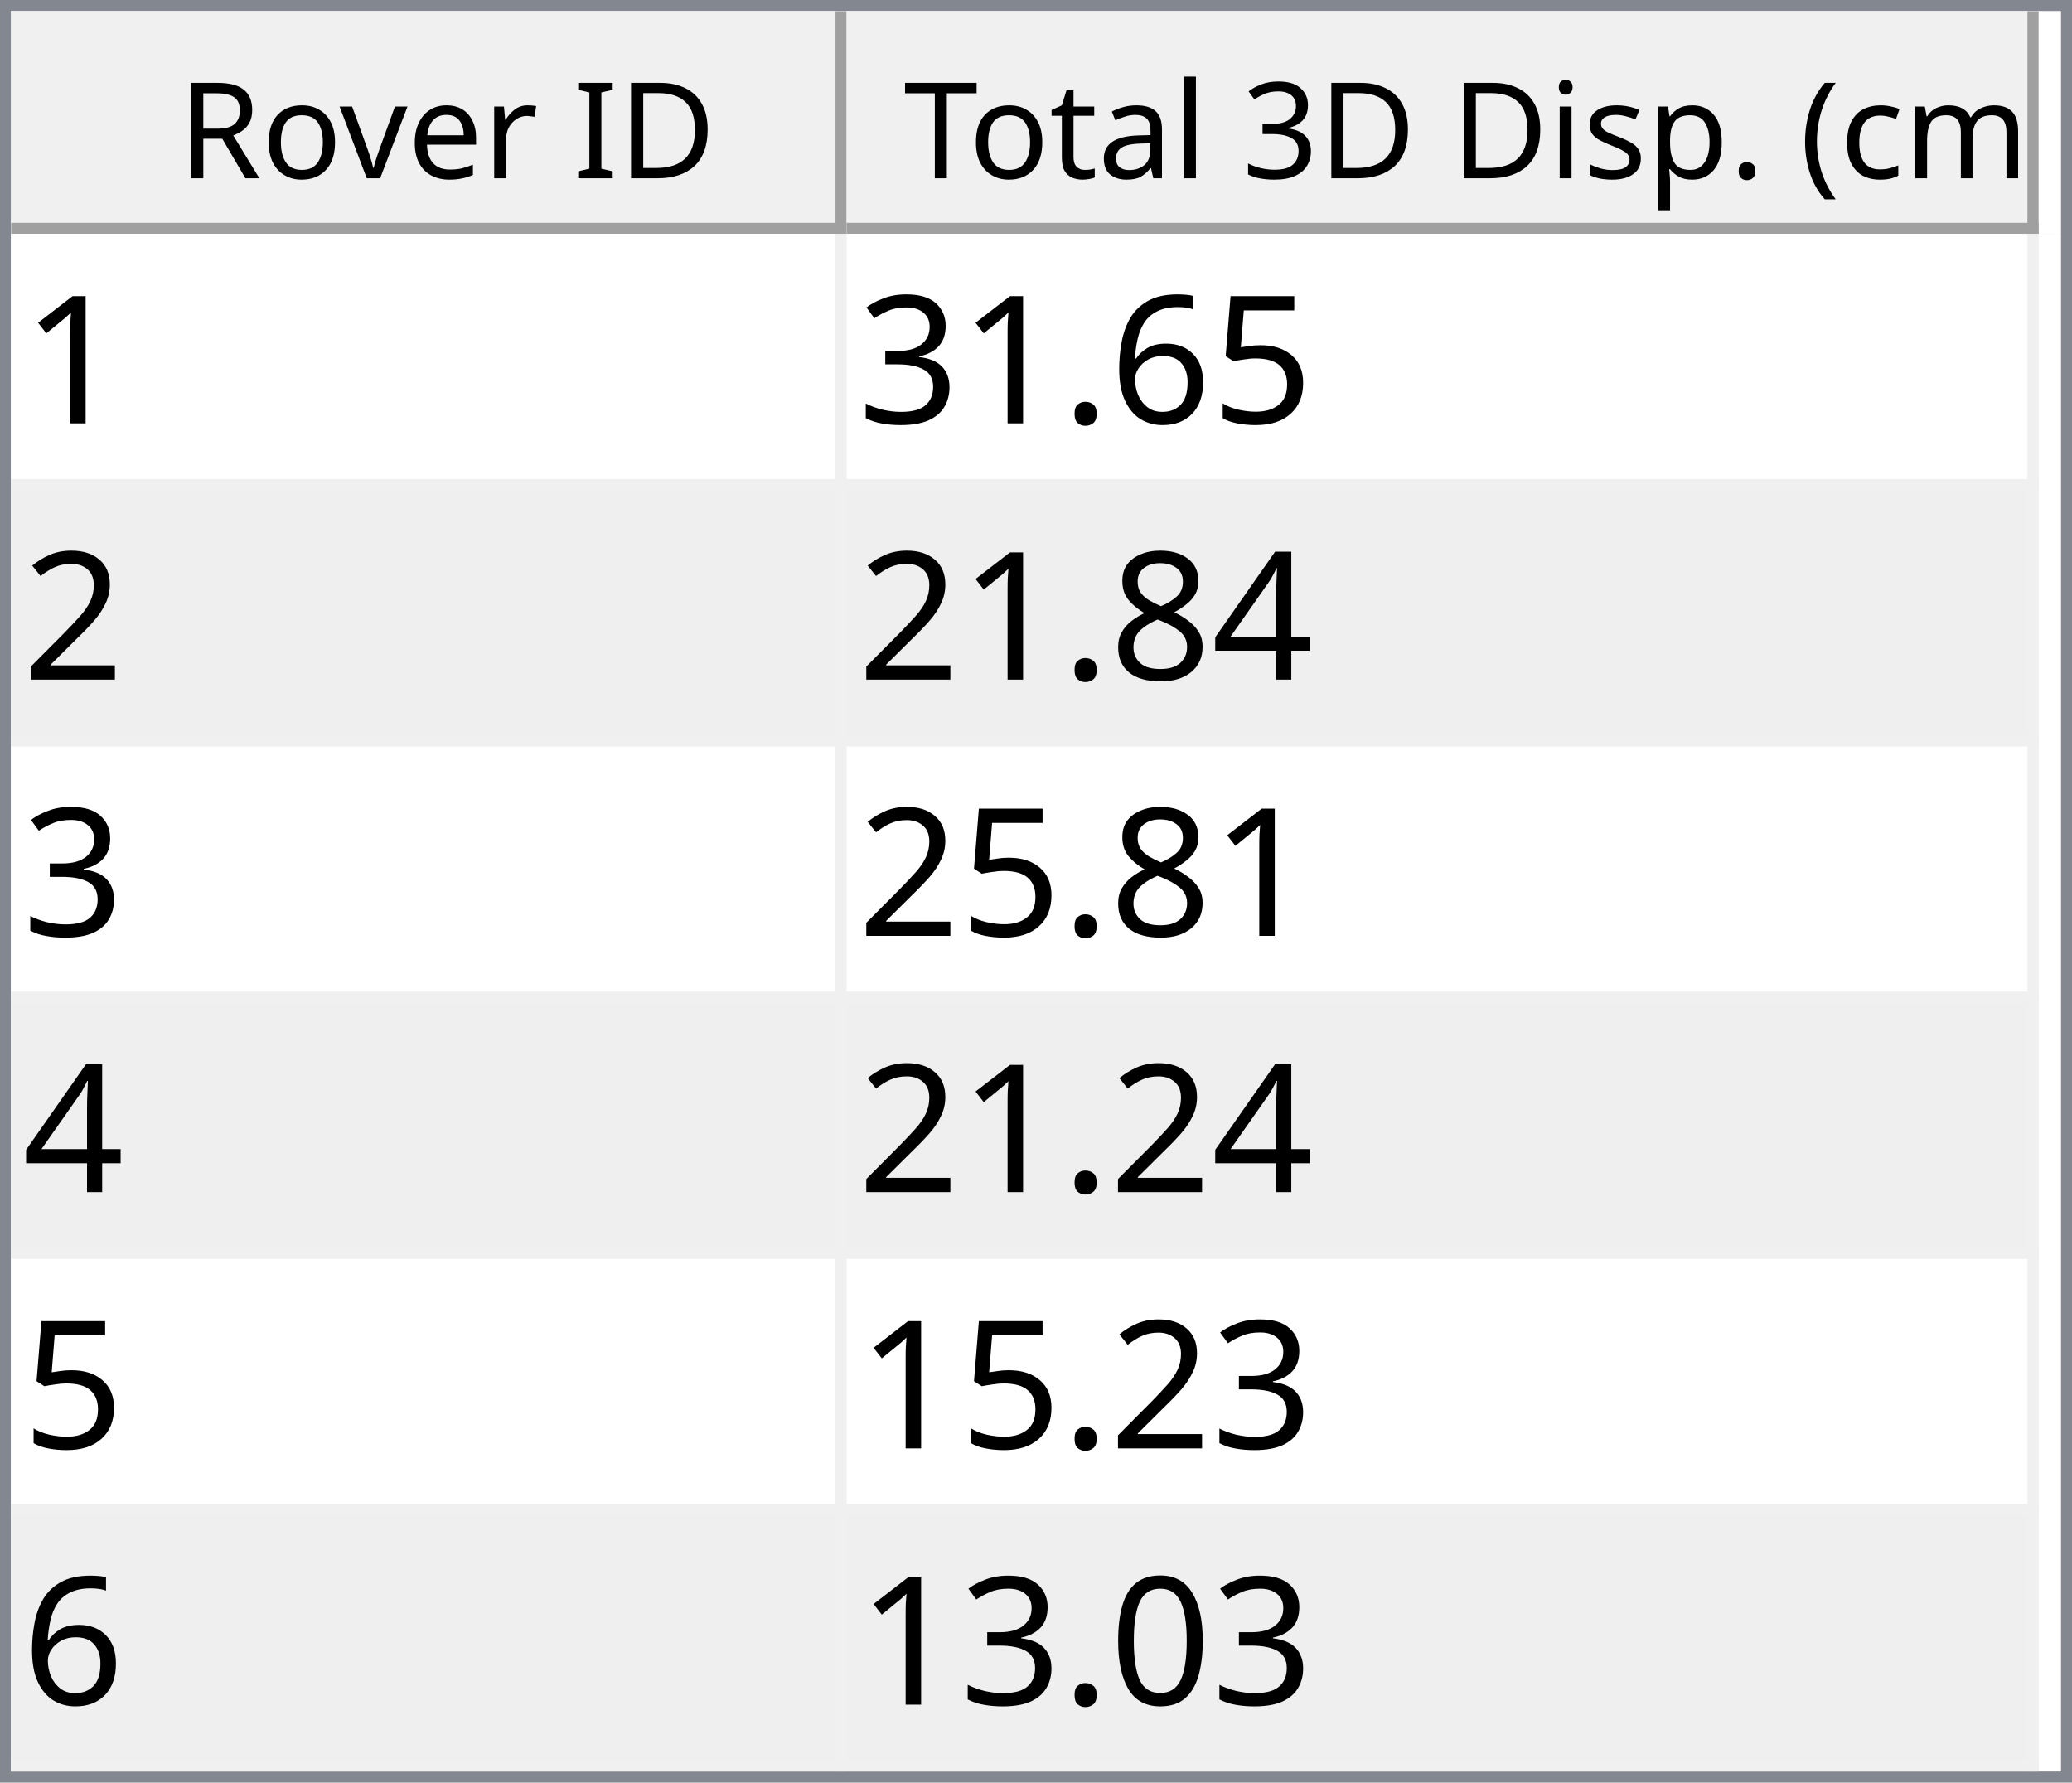
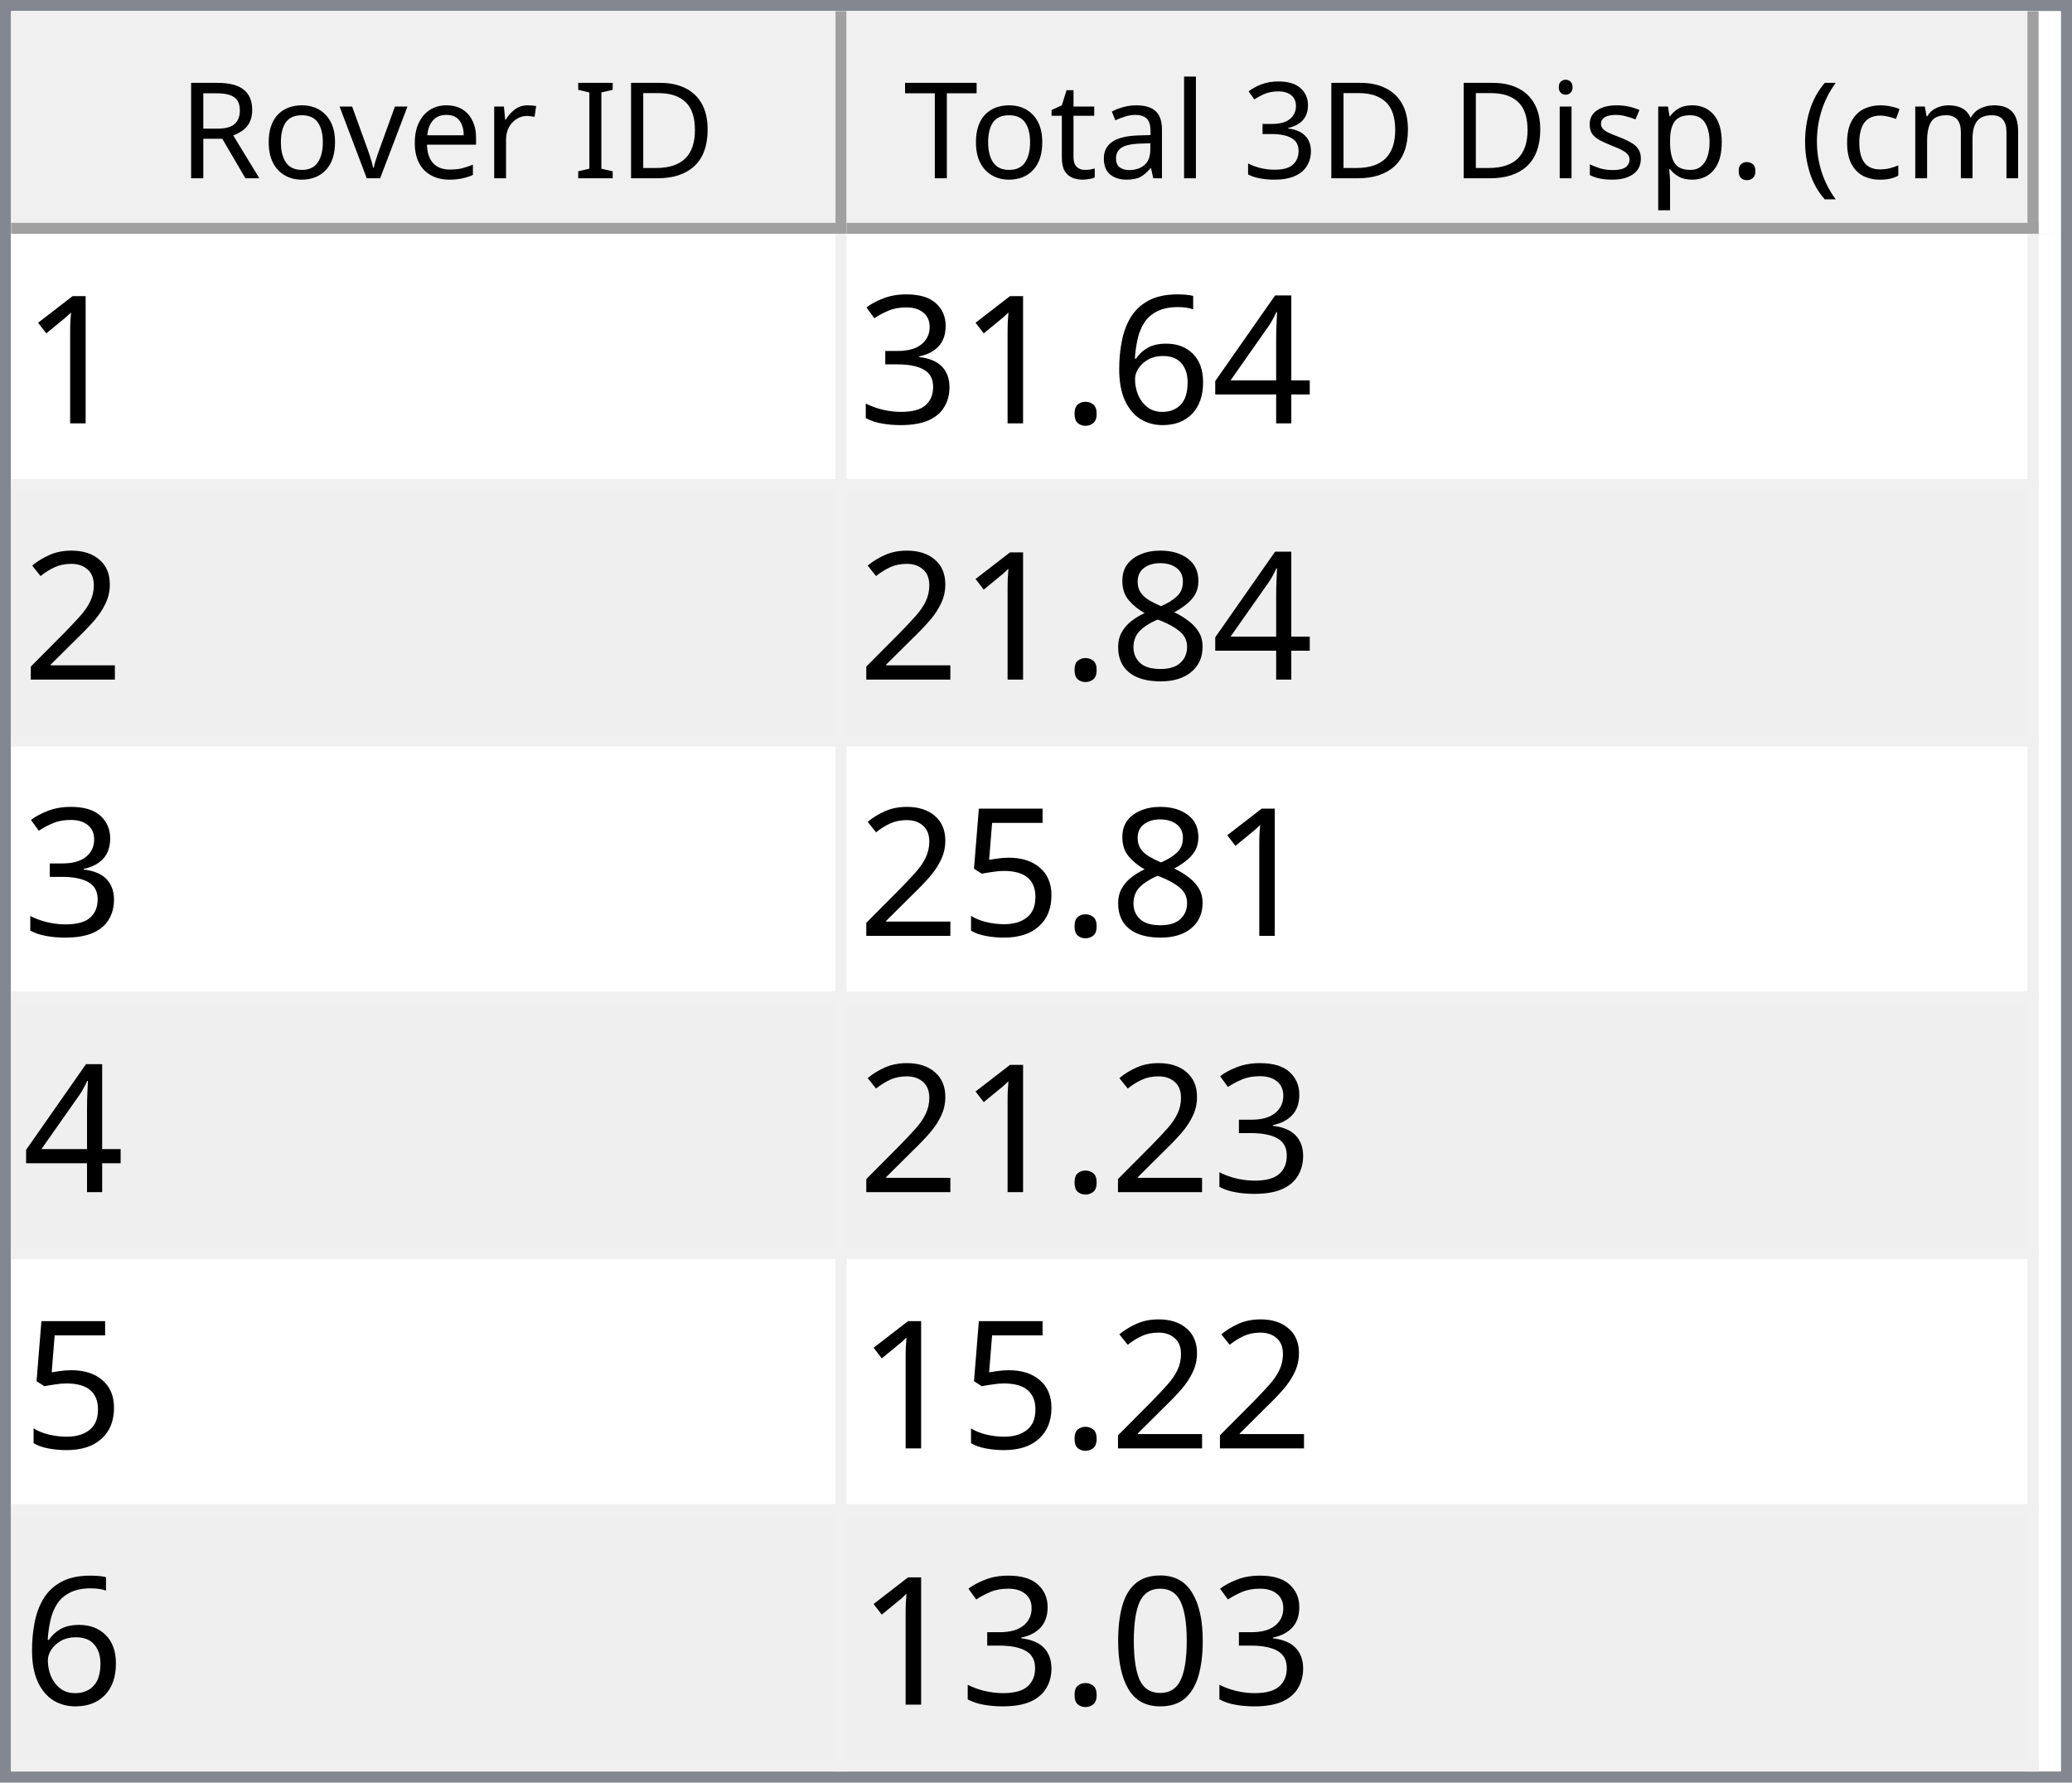
<svg xmlns="http://www.w3.org/2000/svg" style="fill-opacity:1; color-rendering:auto; color-interpolation:auto; text-rendering:auto; stroke:black; stroke-linecap:square; stroke-miterlimit:10; shape-rendering:auto; stroke-opacity:1; fill:black; stroke-dasharray:none; font-weight:normal; stroke-width:1; font-family:'Dialog'; font-style:normal; stroke-linejoin:miter; font-size:12px; stroke-dashoffset:0; image-rendering:auto;" width="186" height="160">
  <defs id="genericDefs" />
  <g>
    <defs id="defs1">
      <clipPath clipPathUnits="userSpaceOnUse" id="clipPath1">
        <path d="M0 0 L186 0 L186 160 L0 160 L0 0 Z" />
      </clipPath>
      <clipPath clipPathUnits="userSpaceOnUse" id="clipPath2">
        <path d="M0 0 L0 160 L186 160 L186 0 Z" />
      </clipPath>
      <clipPath clipPathUnits="userSpaceOnUse" id="clipPath3">
        <path d="M0 0 L0 20 L184 20 L184 0 Z" />
      </clipPath>
      <clipPath clipPathUnits="userSpaceOnUse" id="clipPath4">
        <path d="M0 0 L0 20 L75 20 L75 0 Z" />
      </clipPath>
      <clipPath clipPathUnits="userSpaceOnUse" id="clipPath5">
        <path d="M1 1 L1 19 L74 19 L74 1 Z" />
      </clipPath>
      <clipPath clipPathUnits="userSpaceOnUse" id="clipPath6">
        <path d="M0 0 L0 18 L73 18 L73 0 Z" />
      </clipPath>
      <clipPath clipPathUnits="userSpaceOnUse" id="clipPath7">
        <path d="M-0.5 -0.5 L-0.5 19.5 L74.5 19.5 L74.5 -0.5 Z" />
      </clipPath>
      <clipPath clipPathUnits="userSpaceOnUse" id="clipPath8">
        <path d="M0 0 L0 20 L107 20 L107 0 Z" />
      </clipPath>
      <clipPath clipPathUnits="userSpaceOnUse" id="clipPath9">
        <path d="M1 1 L1 19 L106 19 L106 1 Z" />
      </clipPath>
      <clipPath clipPathUnits="userSpaceOnUse" id="clipPath10">
        <path d="M0 0 L0 18 L105 18 L105 0 Z" />
      </clipPath>
      <clipPath clipPathUnits="userSpaceOnUse" id="clipPath11">
        <path d="M-0.5 -0.5 L-0.5 19.5 L106.5 19.5 L106.5 -0.5 Z" />
      </clipPath>
      <clipPath clipPathUnits="userSpaceOnUse" id="clipPath12">
        <path d="M0 0 L0 138 L184 138 L184 0 Z" />
      </clipPath>
      <clipPath clipPathUnits="userSpaceOnUse" id="clipPath13">
        <path d="M0 0 L0 138 L182 138 L182 0 Z" />
      </clipPath>
      <clipPath clipPathUnits="userSpaceOnUse" id="clipPath14">
        <path d="M-0.5 -0.5 L-0.5 137.5 L181.5 137.5 L181.5 -0.5 Z" />
      </clipPath>
      <clipPath clipPathUnits="userSpaceOnUse" id="clipPath15">
        <path d="M0 0 L0 22 L74 22 L74 0 Z" />
      </clipPath>
      <clipPath clipPathUnits="userSpaceOnUse" id="clipPath16">
        <path d="M0 0 L0 22 L106 22 L106 0 Z" />
      </clipPath>
      <font horiz-adv-x="64.551" id="font1">
        <font-face ascent="107.91" descent="25.098" units-per-em="100" style="font-style:normal; font-family:Segoe UI; font-weight:normal;" />
        <missing-glyph horiz-adv-x="64.551" d="M8.109 0 L8.109 68.266 L56.453 68.266 L56.453 0 L8.109 0 ZM15.328 7.234 L49.219 7.234 L49.219 61.031 L15.328 61.031 L15.328 7.234 Z" />
        <glyph unicode="D" horiz-adv-x="70.117" d="M9.188 0 L9.188 70.016 L28.516 70.016 Q65.531 70.016 65.531 35.891 Q65.531 19.672 55.25 9.836 Q44.969 0 27.734 0 L9.188 0 ZM17.391 62.594 L17.391 7.422 L27.828 7.422 Q41.609 7.422 49.273 14.797 Q56.938 22.172 56.938 35.688 Q56.938 62.594 28.328 62.594 L17.391 62.594 Z" />
        <glyph unicode="I" horiz-adv-x="26.611" d="M17.391 0 L9.188 0 L9.188 70.016 L17.391 70.016 L17.391 0 Z" />
        <glyph unicode=" " horiz-adv-x="27.393" d="" />
        <glyph unicode="r" horiz-adv-x="34.766" d="M34.188 41.891 Q32.078 43.5 28.125 43.5 Q23 43.5 19.555 38.672 Q16.109 33.844 16.109 25.484 L16.109 0 L8.109 0 L8.109 50 L16.109 50 L16.109 39.703 L16.312 39.703 Q18.016 44.969 21.531 47.922 Q25.047 50.875 29.391 50.875 Q32.516 50.875 34.188 50.203 L34.188 41.891 Z" />
        <glyph unicode="e" horiz-adv-x="52.295" d="M48.297 23 L12.984 23 Q13.188 14.656 17.484 10.109 Q21.781 5.562 29.297 5.562 Q37.75 5.562 44.828 11.141 L44.828 3.609 Q38.234 -1.172 27.391 -1.172 Q16.797 -1.172 10.742 5.641 Q4.688 12.453 4.688 24.812 Q4.688 36.469 11.305 43.82 Q17.922 51.172 27.734 51.172 Q37.547 51.172 42.922 44.828 Q48.297 38.484 48.297 27.203 L48.297 23 ZM40.094 29.781 Q40.047 36.719 36.75 40.578 Q33.453 44.438 27.594 44.438 Q21.922 44.438 17.969 40.383 Q14.016 36.328 13.094 29.781 L40.094 29.781 Z" />
        <glyph unicode="v" horiz-adv-x="47.9" d="M47.406 50 L27.484 0 L19.625 0 L0.688 50 L9.469 50 L22.172 13.672 Q23.578 9.672 23.922 6.688 L24.125 6.688 Q24.609 10.453 25.688 13.484 L38.969 50 L47.406 50 Z" />
        <glyph unicode="o" horiz-adv-x="58.594" d="M29 -1.172 Q17.922 -1.172 11.305 5.836 Q4.688 12.844 4.688 24.422 Q4.688 37.016 11.57 44.094 Q18.453 51.172 30.172 51.172 Q41.359 51.172 47.633 44.289 Q53.906 37.406 53.906 25.203 Q53.906 13.234 47.141 6.031 Q40.375 -1.172 29 -1.172 ZM29.594 44.438 Q21.875 44.438 17.383 39.188 Q12.891 33.938 12.891 24.703 Q12.891 15.828 17.43 10.695 Q21.969 5.562 29.594 5.562 Q37.359 5.562 41.531 10.594 Q45.703 15.625 45.703 24.906 Q45.703 34.281 41.531 39.359 Q37.359 44.438 29.594 44.438 Z" />
        <glyph unicode="R" horiz-adv-x="59.814" d="M59.375 0 L49.609 0 L37.891 19.625 Q36.281 22.359 34.766 24.289 Q33.25 26.219 31.664 27.438 Q30.078 28.656 28.25 29.219 Q26.422 29.781 24.125 29.781 L17.391 29.781 L17.391 0 L9.188 0 L9.188 70.016 L30.078 70.016 Q34.672 70.016 38.555 68.867 Q42.438 67.719 45.289 65.375 Q48.141 63.031 49.758 59.547 Q51.375 56.062 51.375 51.375 Q51.375 47.703 50.273 44.656 Q49.172 41.609 47.148 39.211 Q45.125 36.812 42.266 35.133 Q39.406 33.453 35.844 32.516 L35.844 32.328 Q37.594 31.547 38.891 30.547 Q40.188 29.547 41.359 28.18 Q42.531 26.812 43.68 25.078 Q44.828 23.344 46.234 21.047 L59.375 0 ZM17.391 62.594 L17.391 37.203 L28.516 37.203 Q31.594 37.203 34.203 38.133 Q36.812 39.062 38.719 40.797 Q40.625 42.531 41.703 45.047 Q42.781 47.562 42.781 50.688 Q42.781 56.297 39.141 59.445 Q35.5 62.594 28.609 62.594 L17.391 62.594 Z" />
        <glyph unicode=")" horiz-adv-x="30.176" d="M8.297 -15.922 L1.172 -15.922 Q16.406 2.344 16.406 26.812 Q16.406 51.469 1.078 70.016 L8.297 70.016 Q23.531 52.156 23.531 26.703 Q23.531 1.375 8.297 -15.922 Z" />
        <glyph unicode="m" horiz-adv-x="86.133" d="M79.109 0 L71.094 0 L71.094 28.719 Q71.094 37.016 68.531 40.727 Q65.969 44.438 59.906 44.438 Q54.781 44.438 51.195 39.75 Q47.609 35.062 47.609 28.516 L47.609 0 L39.594 0 L39.594 29.688 Q39.594 44.438 28.219 44.438 Q22.953 44.438 19.531 40.016 Q16.109 35.594 16.109 28.516 L16.109 0 L8.109 0 L8.109 50 L16.109 50 L16.109 42.094 L16.312 42.094 Q21.625 51.172 31.844 51.172 Q36.969 51.172 40.773 48.312 Q44.578 45.453 46 40.828 Q51.562 51.172 62.594 51.172 Q79.109 51.172 79.109 30.812 L79.109 0 Z" />
        <glyph unicode="c" horiz-adv-x="46.191" d="M42.188 2.297 Q36.422 -1.172 28.516 -1.172 Q17.828 -1.172 11.258 5.789 Q4.688 12.75 4.688 23.828 Q4.688 36.188 11.766 43.68 Q18.844 51.172 30.672 51.172 Q37.25 51.172 42.281 48.734 L42.281 40.531 Q36.719 44.438 30.375 44.438 Q22.703 44.438 17.797 38.945 Q12.891 33.453 12.891 24.516 Q12.891 15.719 17.508 10.641 Q22.125 5.562 29.891 5.562 Q36.422 5.562 42.188 9.906 L42.188 2.297 Z" />
        <glyph unicode="(" horiz-adv-x="30.176" d="M29.109 -15.922 L21.969 -15.922 Q6.844 1.375 6.844 26.703 Q6.844 52.156 21.969 70.016 L29.203 70.016 Q13.875 51.469 13.875 26.812 Q13.875 2.344 29.109 -15.922 Z" />
        <glyph unicode="." horiz-adv-x="21.68" d="M10.891 -1.078 Q8.641 -1.078 7.055 0.539 Q5.469 2.156 5.469 4.391 Q5.469 6.641 7.055 8.273 Q8.641 9.906 10.891 9.906 Q13.188 9.906 14.797 8.273 Q16.406 6.641 16.406 4.391 Q16.406 2.156 14.797 0.539 Q13.188 -1.078 10.891 -1.078 Z" />
        <glyph unicode="p" horiz-adv-x="58.789" d="M16.312 7.234 L16.109 7.234 L16.109 -23 L8.109 -23 L8.109 50 L16.109 50 L16.109 41.219 L16.312 41.219 Q22.219 51.172 33.594 51.172 Q43.266 51.172 48.688 44.461 Q54.109 37.75 54.109 26.469 Q54.109 13.922 48 6.375 Q41.891 -1.172 31.297 -1.172 Q21.578 -1.172 16.312 7.234 ZM16.109 27.391 L16.109 20.406 Q16.109 14.203 20.141 9.883 Q24.172 5.562 30.375 5.562 Q37.641 5.562 41.773 11.133 Q45.906 16.703 45.906 26.609 Q45.906 34.969 42.047 39.703 Q38.188 44.438 31.594 44.438 Q24.609 44.438 20.359 39.578 Q16.109 34.719 16.109 27.391 Z" />
        <glyph unicode="s" horiz-adv-x="42.432" d="M5.078 1.812 L5.078 10.406 Q11.625 5.562 19.484 5.562 Q30.031 5.562 30.031 12.594 Q30.031 14.594 29.125 15.992 Q28.219 17.391 26.68 18.461 Q25.141 19.531 23.07 20.383 Q21 21.234 18.609 22.172 Q15.281 23.484 12.766 24.828 Q10.25 26.172 8.57 27.859 Q6.891 29.547 6.031 31.695 Q5.172 33.844 5.172 36.719 Q5.172 40.234 6.789 42.945 Q8.406 45.656 11.086 47.484 Q13.766 49.312 17.211 50.242 Q20.656 51.172 24.312 51.172 Q30.812 51.172 35.938 48.922 L35.938 40.828 Q30.422 44.438 23.25 44.438 Q21 44.438 19.195 43.922 Q17.391 43.406 16.094 42.477 Q14.797 41.547 14.086 40.258 Q13.375 38.969 13.375 37.406 Q13.375 35.453 14.086 34.133 Q14.797 32.812 16.164 31.789 Q17.531 30.766 19.484 29.938 Q21.438 29.109 23.922 28.125 Q27.25 26.859 29.883 25.516 Q32.516 24.172 34.375 22.484 Q36.234 20.797 37.234 18.602 Q38.234 16.406 38.234 13.375 Q38.234 9.672 36.602 6.938 Q34.969 4.203 32.234 2.398 Q29.5 0.594 25.93 -0.289 Q22.359 -1.172 18.453 -1.172 Q10.75 -1.172 5.078 1.812 Z" />
        <glyph unicode="i" horiz-adv-x="24.219" d="M12.203 62.703 Q10.062 62.703 8.547 64.164 Q7.031 65.625 7.031 67.875 Q7.031 70.125 8.547 71.609 Q10.062 73.094 12.203 73.094 Q14.406 73.094 15.945 71.609 Q17.484 70.125 17.484 67.875 Q17.484 65.719 15.945 64.211 Q14.406 62.703 12.203 62.703 ZM16.109 0 L8.109 0 L8.109 50 L16.109 50 L16.109 0 Z" />
        <glyph unicode="3" horiz-adv-x="53.906" d="M46.531 19.828 Q46.531 15.094 44.75 11.211 Q42.969 7.328 39.719 4.57 Q36.469 1.812 31.93 0.297 Q27.391 -1.219 21.922 -1.219 Q11.922 -1.219 6 2.594 L6 11.188 Q13.094 5.609 22.219 5.609 Q25.875 5.609 28.828 6.539 Q31.781 7.469 33.906 9.227 Q36.031 10.984 37.18 13.477 Q38.328 15.969 38.328 19.094 Q38.328 32.812 18.797 32.812 L12.984 32.812 L12.984 39.594 L18.5 39.594 Q35.797 39.594 35.797 52.484 Q35.797 64.406 22.609 64.406 Q15.188 64.406 8.688 59.422 L8.688 67.188 Q15.375 71.188 24.609 71.188 Q29 71.188 32.57 69.969 Q36.141 68.75 38.68 66.555 Q41.219 64.359 42.609 61.281 Q44 58.203 44 54.5 Q44 40.672 30.031 36.719 L30.031 36.531 Q33.594 36.141 36.625 34.797 Q39.656 33.453 41.852 31.305 Q44.047 29.156 45.289 26.25 Q46.531 23.344 46.531 19.828 Z" />
        <glyph unicode="l" horiz-adv-x="24.219" d="M16.109 0 L8.109 0 L8.109 74.031 L16.109 74.031 L16.109 0 Z" />
        <glyph unicode="a" horiz-adv-x="50.879" d="M43.891 0 L35.891 0 L35.891 7.812 L35.688 7.812 Q30.469 -1.172 20.312 -1.172 Q12.844 -1.172 8.617 2.781 Q4.391 6.734 4.391 13.281 Q4.391 27.297 20.906 29.594 L35.891 31.688 Q35.891 44.438 25.594 44.438 Q16.547 44.438 9.281 38.281 L9.281 46.484 Q16.656 51.172 26.266 51.172 Q43.891 51.172 43.891 32.516 L43.891 0 ZM35.891 25.297 L23.828 23.641 Q18.266 22.859 15.43 20.875 Q12.594 18.891 12.594 13.875 Q12.594 10.203 15.211 7.883 Q17.828 5.562 22.172 5.562 Q28.125 5.562 32.008 9.742 Q35.891 13.922 35.891 20.312 L35.891 25.297 Z" />
        <glyph unicode="t" horiz-adv-x="33.887" d="M31.297 0.484 Q28.469 -1.078 23.828 -1.078 Q10.688 -1.078 10.688 13.578 L10.688 43.172 L2.094 43.172 L2.094 50 L10.688 50 L10.688 62.203 L18.703 64.797 L18.703 50 L31.297 50 L31.297 43.172 L18.703 43.172 L18.703 14.984 Q18.703 9.969 20.414 7.82 Q22.125 5.672 26.078 5.672 Q29.109 5.672 31.297 7.328 L31.297 0.484 Z" />
        <glyph unicode="T" horiz-adv-x="52.393" d="M50.594 62.594 L30.375 62.594 L30.375 0 L22.172 0 L22.172 62.594 L2 62.594 L2 70.016 L50.594 70.016 L50.594 62.594 Z" />
      </font>
      <font horiz-adv-x="75.0" id="font2">
        <font-face ascent="100.537" descent="21.973" units-per-em="100" style="font-style:normal; font-family:sans-serif; font-weight:normal;" />
        <missing-glyph horiz-adv-x="75.0" d="M12.5 0 L12.5 62.5 L62.5 62.5 L62.5 0 L12.5 0 ZM14.062 1.562 L60.938 1.562 L60.938 60.938 L14.062 60.938 L14.062 1.562 Z" />
        <glyph unicode="1" horiz-adv-x="55.615" d="M37.25 0 L28.469 0 L28.469 56 Q25.297 52.984 20.141 49.953 Q14.984 46.922 10.891 45.406 L10.891 53.906 Q18.266 57.375 23.781 62.305 Q29.297 67.234 31.594 71.875 L37.25 71.875 L37.25 0 Z" />
-         <glyph unicode="5" horiz-adv-x="55.615" d="M4.156 18.75 L13.375 19.531 Q14.406 12.797 18.141 9.398 Q21.875 6 27.156 6 Q33.5 6 37.891 10.789 Q42.281 15.578 42.281 23.484 Q42.281 31 38.062 35.352 Q33.844 39.703 27 39.703 Q22.75 39.703 19.336 37.773 Q15.922 35.844 13.969 32.766 L5.719 33.844 L12.641 70.609 L48.25 70.609 L48.25 62.203 L19.672 62.203 L15.828 42.969 Q22.266 47.469 29.344 47.469 Q38.719 47.469 45.164 40.969 Q51.609 34.469 51.609 24.266 Q51.609 14.547 45.953 7.469 Q39.062 -1.219 27.156 -1.219 Q17.391 -1.219 11.211 4.25 Q5.031 9.719 4.156 18.75 Z" />
+         <glyph unicode="4" horiz-adv-x="55.615" d="M32.328 0 L32.328 17.141 L1.266 17.141 L1.266 25.203 L33.938 71.578 L41.109 71.578 L41.109 25.203 L50.781 25.203 L50.781 17.141 L41.109 17.141 L41.109 0 L32.328 0 ZM32.328 25.203 L32.328 57.469 L9.906 25.203 L32.328 25.203 Z" />
        <glyph unicode="6" horiz-adv-x="55.615" d="M49.75 54.047 L41.016 53.375 Q39.844 58.547 37.703 60.891 Q34.125 64.656 28.906 64.656 Q24.703 64.656 21.531 62.312 Q17.391 59.281 14.992 53.469 Q12.594 47.656 12.5 36.922 Q15.672 41.75 20.266 44.094 Q24.859 46.438 29.891 46.438 Q38.672 46.438 44.852 39.969 Q51.031 33.5 51.031 23.25 Q51.031 16.5 48.125 10.719 Q45.219 4.938 40.141 1.859 Q35.062 -1.219 28.609 -1.219 Q17.625 -1.219 10.695 6.859 Q3.766 14.938 3.766 33.5 Q3.766 54.25 11.422 63.672 Q18.109 71.875 29.438 71.875 Q37.891 71.875 43.289 67.141 Q48.688 62.406 49.75 54.047 ZM13.875 23.188 Q13.875 18.656 15.797 14.508 Q17.719 10.359 21.188 8.18 Q24.656 6 28.469 6 Q34.031 6 38.039 10.492 Q42.047 14.984 42.047 22.703 Q42.047 30.125 38.086 34.398 Q34.125 38.672 28.125 38.672 Q22.172 38.672 18.023 34.398 Q13.875 30.125 13.875 23.188 Z" />
        <glyph unicode="." horiz-adv-x="27.783" d="M9.078 0 L9.078 10.016 L19.094 10.016 L19.094 0 L9.078 0 Z" />
        <glyph unicode="3" horiz-adv-x="55.615" d="M4.203 18.891 L12.984 20.062 Q14.5 12.594 18.141 9.297 Q21.781 6 27 6 Q33.203 6 37.477 10.297 Q41.75 14.594 41.75 20.953 Q41.75 27 37.797 30.93 Q33.844 34.859 27.734 34.859 Q25.25 34.859 21.531 33.891 L22.516 41.609 Q23.391 41.5 23.922 41.5 Q29.547 41.5 34.039 44.43 Q38.531 47.359 38.531 53.469 Q38.531 58.297 35.258 61.477 Q31.984 64.656 26.812 64.656 Q21.688 64.656 18.266 61.43 Q14.844 58.203 13.875 51.766 L5.078 53.328 Q6.688 62.156 12.398 67.016 Q18.109 71.875 26.609 71.875 Q32.469 71.875 37.398 69.359 Q42.328 66.844 44.945 62.5 Q47.562 58.156 47.562 53.266 Q47.562 48.641 45.07 44.828 Q42.578 41.016 37.703 38.766 Q44.047 37.312 47.562 32.695 Q51.078 28.078 51.078 21.141 Q51.078 11.766 44.242 5.25 Q37.406 -1.266 26.953 -1.266 Q17.531 -1.266 11.305 4.352 Q5.078 9.969 4.203 18.891 Z" />
        <glyph unicode="2" horiz-adv-x="55.615" d="M50.344 8.453 L50.344 0 L3.031 0 Q2.938 3.172 4.047 6.109 Q5.859 10.938 9.836 15.625 Q13.812 20.312 21.344 26.469 Q33.016 36.031 37.117 41.625 Q41.219 47.219 41.219 52.203 Q41.219 57.422 37.477 61.008 Q33.734 64.594 27.734 64.594 Q21.391 64.594 17.578 60.789 Q13.766 56.984 13.719 50.25 L4.688 51.172 Q5.609 61.281 11.664 66.578 Q17.719 71.875 27.938 71.875 Q38.234 71.875 44.242 66.164 Q50.25 60.453 50.25 52 Q50.25 47.703 48.492 43.555 Q46.734 39.406 42.656 34.812 Q38.578 30.219 29.109 22.219 Q21.188 15.578 18.945 13.211 Q16.703 10.844 15.234 8.453 L50.344 8.453 Z" />
-         <glyph unicode="4" horiz-adv-x="55.615" d="M32.328 0 L32.328 17.141 L1.266 17.141 L1.266 25.203 L33.938 71.578 L41.109 71.578 L41.109 25.203 L50.781 25.203 L50.781 17.141 L41.109 17.141 L41.109 0 L32.328 0 ZM32.328 25.203 L32.328 57.469 L9.906 25.203 L32.328 25.203 Z" />
        <glyph unicode="8" horiz-adv-x="55.615" d="M17.672 38.812 Q12.203 40.828 9.57 44.539 Q6.938 48.25 6.938 53.422 Q6.938 61.234 12.555 66.555 Q18.172 71.875 27.484 71.875 Q36.859 71.875 42.578 66.43 Q48.297 60.984 48.297 53.172 Q48.297 48.188 45.68 44.508 Q43.062 40.828 37.75 38.812 Q44.344 36.672 47.781 31.883 Q51.219 27.094 51.219 20.453 Q51.219 11.281 44.727 5.031 Q38.234 -1.219 27.641 -1.219 Q17.047 -1.219 10.547 5.055 Q4.047 11.328 4.047 20.703 Q4.047 27.688 7.594 32.398 Q11.141 37.109 17.672 38.812 ZM15.922 53.719 Q15.922 48.641 19.195 45.414 Q22.469 42.188 27.688 42.188 Q32.766 42.188 36.016 45.383 Q39.266 48.578 39.266 53.219 Q39.266 58.062 35.914 61.359 Q32.562 64.656 27.594 64.656 Q22.562 64.656 19.242 61.43 Q15.922 58.203 15.922 53.719 ZM13.094 20.656 Q13.094 16.891 14.875 13.375 Q16.656 9.859 20.172 7.93 Q23.688 6 27.734 6 Q34.031 6 38.133 10.055 Q42.234 14.109 42.234 20.359 Q42.234 26.703 38.016 30.859 Q33.797 35.016 27.438 35.016 Q21.234 35.016 17.164 30.914 Q13.094 26.812 13.094 20.656 Z" />
+         <glyph unicode="5" horiz-adv-x="55.615" d="M4.156 18.75 L13.375 19.531 Q14.406 12.797 18.141 9.398 Q21.875 6 27.156 6 Q33.5 6 37.891 10.789 Q42.281 15.578 42.281 23.484 Q42.281 31 38.062 35.352 Q33.844 39.703 27 39.703 Q22.75 39.703 19.336 37.773 Q15.922 35.844 13.969 32.766 L5.719 33.844 L12.641 70.609 L48.25 70.609 L48.25 62.203 L19.672 62.203 L15.828 42.969 Q22.266 47.469 29.344 47.469 Q38.719 47.469 45.164 40.969 Q51.609 34.469 51.609 24.266 Q51.609 14.547 45.953 7.469 Q39.062 -1.219 27.156 -1.219 Q17.391 -1.219 11.211 4.25 Q5.031 9.719 4.156 18.75 Z" />
        <glyph unicode="0" horiz-adv-x="55.615" d="M4.156 35.297 Q4.156 48 6.766 55.742 Q9.375 63.484 14.523 67.68 Q19.672 71.875 27.484 71.875 Q33.25 71.875 37.594 69.555 Q41.938 67.234 44.773 62.867 Q47.609 58.5 49.219 52.227 Q50.828 45.953 50.828 35.297 Q50.828 22.703 48.242 14.969 Q45.656 7.234 40.508 3.008 Q35.359 -1.219 27.484 -1.219 Q17.141 -1.219 11.234 6.203 Q4.156 15.141 4.156 35.297 ZM13.188 35.297 Q13.188 17.672 17.312 11.836 Q21.438 6 27.484 6 Q33.547 6 37.672 11.859 Q41.797 17.719 41.797 35.297 Q41.797 52.984 37.672 58.789 Q33.547 64.594 27.391 64.594 Q21.344 64.594 17.719 59.469 Q13.188 52.938 13.188 35.297 Z" />
      </font>
    </defs>
    <g style="fill:white; stroke:white;">
      <rect x="0" y="0" width="186" style="clip-path:url(#clipPath1); stroke:none;" height="160" />
    </g>
    <g style="fill:white; text-rendering:optimizeSpeed; color-rendering:optimizeSpeed; image-rendering:optimizeSpeed; shape-rendering:crispEdges; stroke:white; color-interpolation:sRGB;">
      <rect x="0" width="186" height="160" y="0" style="stroke:none;" />
      <path style="stroke:none;" d="M0 160 L186 160 L186 0 L0 0 Z" />
    </g>
    <g style="fill:rgb(240,240,240); font-family:'Segoe UI'; stroke:rgb(240,240,240);">
      <rect x="0" y="0" width="186" style="clip-path:url(#clipPath2); stroke:none;" height="160" />
    </g>
    <g style="fill:rgb(130,135,144); font-family:'Segoe UI'; stroke:rgb(130,135,144);">
      <path d="M0 0 L186 0 L186 160 L0 160 L0 0 ZM1 1 L185 1 L185 159 L1 159 L1 1 Z" style="fill-rule:evenodd; clip-path:url(#clipPath2); stroke:none;" />
    </g>
    <g style="fill:white; font-family:'Segoe UI'; stroke:white;" transform="translate(1,1)">
      <rect x="0" y="0" width="184" style="clip-path:url(#clipPath3); stroke:none;" height="20" />
    </g>
    <g style="fill:rgb(240,240,240); font-family:'Segoe UI'; stroke:rgb(240,240,240);" transform="translate(1,1)">
      <rect x="0" y="0" width="75" style="clip-path:url(#clipPath4); stroke:none;" height="20" />
    </g>
    <g style="font-family:'Segoe UI';" transform="translate(2,2)">
      <text x="14" xml:space="preserve" y="14" style="clip-path:url(#clipPath6); stroke:none;">Rover ID</text>
    </g>
    <g style="fill:rgb(160,160,160); font-family:'Segoe UI'; stroke:rgb(160,160,160); stroke-linejoin:bevel;" transform="translate(1.5,1.5)">
      <line x1="74" x2="74" y1="0" style="fill:none; clip-path:url(#clipPath7);" y2="19" />
    </g>
    <g style="fill:rgb(160,160,160); font-family:'Segoe UI'; stroke:rgb(160,160,160); stroke-linejoin:bevel;" transform="matrix(1,0,0,1,1,1) translate(0.5,0.5)">
      <line x1="0" x2="74" y1="19" style="fill:none; clip-path:url(#clipPath7);" y2="19" />
    </g>
    <g style="fill:rgb(240,240,240); font-family:'Segoe UI'; stroke:rgb(240,240,240);" transform="translate(76,1)">
      <rect x="0" y="0" width="107" style="clip-path:url(#clipPath8); stroke:none;" height="20" />
    </g>
    <g style="font-family:'Segoe UI';" transform="translate(77,2)">
      <text x="1" xml:space="preserve" y="14" style="clip-path:url(#clipPath10); stroke:none;"> Total 3D Disp. (cm)</text>
    </g>
    <g style="fill:rgb(160,160,160); font-family:'Segoe UI'; stroke:rgb(160,160,160); stroke-linejoin:bevel;" transform="translate(76.5,1.5)">
      <line x1="106" x2="106" y1="0" style="fill:none; clip-path:url(#clipPath11);" y2="19" />
    </g>
    <g style="fill:rgb(160,160,160); font-family:'Segoe UI'; stroke:rgb(160,160,160); stroke-linejoin:bevel;" transform="matrix(1,0,0,1,76,1) translate(0.5,0.5)">
      <line x1="0" x2="106" y1="19" style="fill:none; clip-path:url(#clipPath11);" y2="19" />
    </g>
    <g style="fill:white; font-family:'Segoe UI'; stroke:white;" transform="translate(1,21)">
      <rect x="0" y="0" width="184" style="clip-path:url(#clipPath12); stroke:none;" height="138" />
    </g>
    <g style="fill:rgb(240,240,240); font-size:16px; font-family:sans-serif; stroke:rgb(240,240,240);" transform="translate(1,21)">
      <rect x="0" y="0" width="182" style="clip-path:url(#clipPath13); stroke:none;" height="138" />
      <line transform="translate(0.5,0.5)" x1="0" x2="181" y1="22" style="clip-path:url(#clipPath14); fill:none; stroke-linejoin:bevel;" y2="22" />
    </g>
    <g transform="matrix(1,0,0,1,1,21) translate(0.5,0.5)" style="fill:rgb(240,240,240); font-size:16px; font-family:sans-serif; stroke:rgb(240,240,240); stroke-linejoin:bevel;">
      <line x1="0" x2="181" y1="45" style="fill:none; clip-path:url(#clipPath14);" y2="45" />
    </g>
    <g transform="matrix(1,0,0,1,1,21) translate(0.5,0.5)" style="fill:rgb(240,240,240); font-size:16px; font-family:sans-serif; stroke:rgb(240,240,240); stroke-linejoin:bevel;">
      <line x1="0" x2="181" y1="68" style="fill:none; clip-path:url(#clipPath14);" y2="68" />
    </g>
    <g transform="matrix(1,0,0,1,1,21) translate(0.5,0.5)" style="fill:rgb(240,240,240); font-size:16px; font-family:sans-serif; stroke:rgb(240,240,240); stroke-linejoin:bevel;">
      <line x1="0" x2="181" y1="91" style="fill:none; clip-path:url(#clipPath14);" y2="91" />
    </g>
    <g transform="matrix(1,0,0,1,1,21) translate(0.5,0.5)" style="fill:rgb(240,240,240); font-size:16px; font-family:sans-serif; stroke:rgb(240,240,240); stroke-linejoin:bevel;">
      <line x1="0" x2="181" y1="114" style="fill:none; clip-path:url(#clipPath14);" y2="114" />
    </g>
    <g transform="matrix(1,0,0,1,1,21) translate(0.5,0.5)" style="fill:rgb(240,240,240); font-size:16px; font-family:sans-serif; stroke:rgb(240,240,240); stroke-linejoin:bevel;">
      <line x1="0" x2="181" y1="137" style="fill:none; clip-path:url(#clipPath14);" y2="137" />
    </g>
    <g transform="matrix(1,0,0,1,1,21) translate(0.5,0.5)" style="fill:rgb(240,240,240); font-size:16px; font-family:sans-serif; stroke:rgb(240,240,240); stroke-linejoin:bevel;">
      <line x1="74" x2="74" y1="0" style="fill:none; clip-path:url(#clipPath14);" y2="137" />
    </g>
    <g transform="matrix(1,0,0,1,1,21) translate(0.5,0.5)" style="fill:rgb(240,240,240); font-size:16px; font-family:sans-serif; stroke:rgb(240,240,240); stroke-linejoin:bevel;">
      <line x1="181" x2="181" y1="0" style="fill:none; clip-path:url(#clipPath14);" y2="137" />
    </g>
    <g style="fill:white; font-size:16px; font-family:sans-serif; stroke:white;" transform="matrix(1,0,0,1,1,21)">
      <rect x="0" y="0" width="74" style="clip-path:url(#clipPath15); stroke:none;" height="22" />
      <text x="1" y="17" style="fill:black; clip-path:url(#clipPath15); stroke:none;" xml:space="preserve">1</text>
    </g>
    <g style="fill:white; font-size:16px; font-family:sans-serif; stroke:white;" transform="matrix(1,0,0,1,1,21) translate(75,0)">
      <rect x="0" y="0" width="106" style="clip-path:url(#clipPath16); stroke:none;" height="22" />
-       <text x="1" y="17" style="fill:black; clip-path:url(#clipPath16); stroke:none;" xml:space="preserve">31.65</text>
+       <text x="1" y="17" style="fill:black; clip-path:url(#clipPath16); stroke:none;" xml:space="preserve">31.64</text>
    </g>
    <g style="fill:rgb(239,239,239); font-size:16px; font-family:sans-serif; stroke:rgb(239,239,239);" transform="matrix(1,0,0,1,1,21) translate(0,23)">
      <rect x="0" y="0" width="74" style="clip-path:url(#clipPath15); stroke:none;" height="22" />
      <text x="1" y="17" style="fill:black; clip-path:url(#clipPath15); stroke:none;" xml:space="preserve">2</text>
    </g>
    <g style="fill:rgb(239,239,239); font-size:16px; font-family:sans-serif; stroke:rgb(239,239,239);" transform="matrix(1,0,0,1,1,21) translate(75,23)">
      <rect x="0" y="0" width="106" style="clip-path:url(#clipPath16); stroke:none;" height="22" />
      <text x="1" y="17" style="fill:black; clip-path:url(#clipPath16); stroke:none;" xml:space="preserve">21.84</text>
    </g>
    <g style="fill:white; font-size:16px; font-family:sans-serif; stroke:white;" transform="matrix(1,0,0,1,1,21) translate(0,46)">
      <rect x="0" y="0" width="74" style="clip-path:url(#clipPath15); stroke:none;" height="22" />
      <text x="1" y="17" style="fill:black; clip-path:url(#clipPath15); stroke:none;" xml:space="preserve">3</text>
    </g>
    <g style="fill:white; font-size:16px; font-family:sans-serif; stroke:white;" transform="matrix(1,0,0,1,1,21) translate(75,46)">
      <rect x="0" y="0" width="106" style="clip-path:url(#clipPath16); stroke:none;" height="22" />
      <text x="1" y="17" style="fill:black; clip-path:url(#clipPath16); stroke:none;" xml:space="preserve">25.81</text>
    </g>
    <g style="fill:rgb(239,239,239); font-size:16px; font-family:sans-serif; stroke:rgb(239,239,239);" transform="matrix(1,0,0,1,1,21) translate(0,69)">
      <rect x="0" y="0" width="74" style="clip-path:url(#clipPath15); stroke:none;" height="22" />
      <text x="1" y="17" style="fill:black; clip-path:url(#clipPath15); stroke:none;" xml:space="preserve">4</text>
    </g>
    <g style="fill:rgb(239,239,239); font-size:16px; font-family:sans-serif; stroke:rgb(239,239,239);" transform="matrix(1,0,0,1,1,21) translate(75,69)">
      <rect x="0" y="0" width="106" style="clip-path:url(#clipPath16); stroke:none;" height="22" />
-       <text x="1" y="17" style="fill:black; clip-path:url(#clipPath16); stroke:none;" xml:space="preserve">21.24</text>
+       <text x="1" y="17" style="fill:black; clip-path:url(#clipPath16); stroke:none;" xml:space="preserve">21.23</text>
    </g>
    <g style="fill:white; font-size:16px; font-family:sans-serif; stroke:white;" transform="matrix(1,0,0,1,1,21) translate(0,92)">
      <rect x="0" y="0" width="74" style="clip-path:url(#clipPath15); stroke:none;" height="22" />
      <text x="1" y="17" style="fill:black; clip-path:url(#clipPath15); stroke:none;" xml:space="preserve">5</text>
    </g>
    <g style="fill:white; font-size:16px; font-family:sans-serif; stroke:white;" transform="matrix(1,0,0,1,1,21) translate(75,92)">
      <rect x="0" y="0" width="106" style="clip-path:url(#clipPath16); stroke:none;" height="22" />
-       <text x="1" y="17" style="fill:black; clip-path:url(#clipPath16); stroke:none;" xml:space="preserve">15.23</text>
+       <text x="1" y="17" style="fill:black; clip-path:url(#clipPath16); stroke:none;" xml:space="preserve">15.22</text>
    </g>
    <g style="fill:rgb(239,239,239); font-size:16px; font-family:sans-serif; stroke:rgb(239,239,239);" transform="matrix(1,0,0,1,1,21) translate(0,115)">
      <rect x="0" y="0" width="74" style="clip-path:url(#clipPath15); stroke:none;" height="22" />
      <text x="1" y="17" style="fill:black; clip-path:url(#clipPath15); stroke:none;" xml:space="preserve">6</text>
    </g>
    <g style="fill:rgb(239,239,239); font-size:16px; font-family:sans-serif; stroke:rgb(239,239,239);" transform="matrix(1,0,0,1,1,21) translate(75,115)">
      <rect x="0" y="0" width="106" style="clip-path:url(#clipPath16); stroke:none;" height="22" />
      <text x="1" y="17" style="fill:black; clip-path:url(#clipPath16); stroke:none;" xml:space="preserve">13.03</text>
    </g>
  </g>
</svg>
